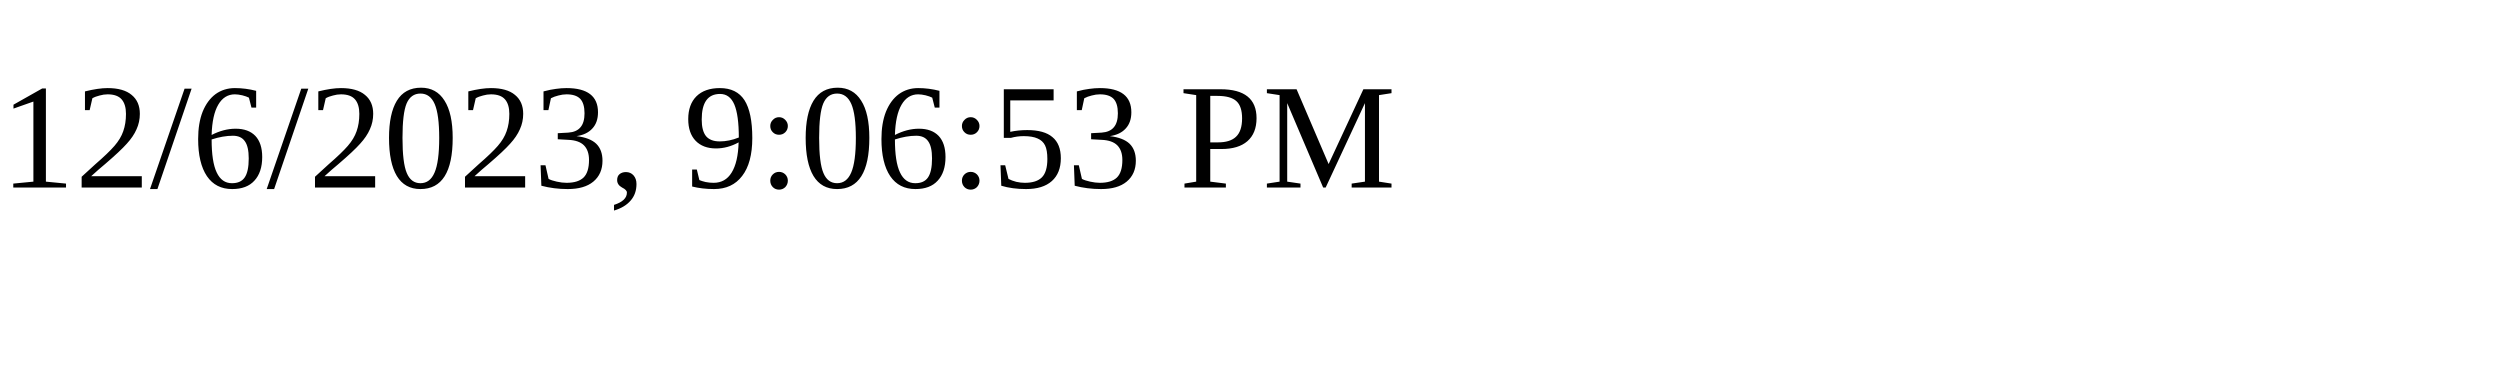
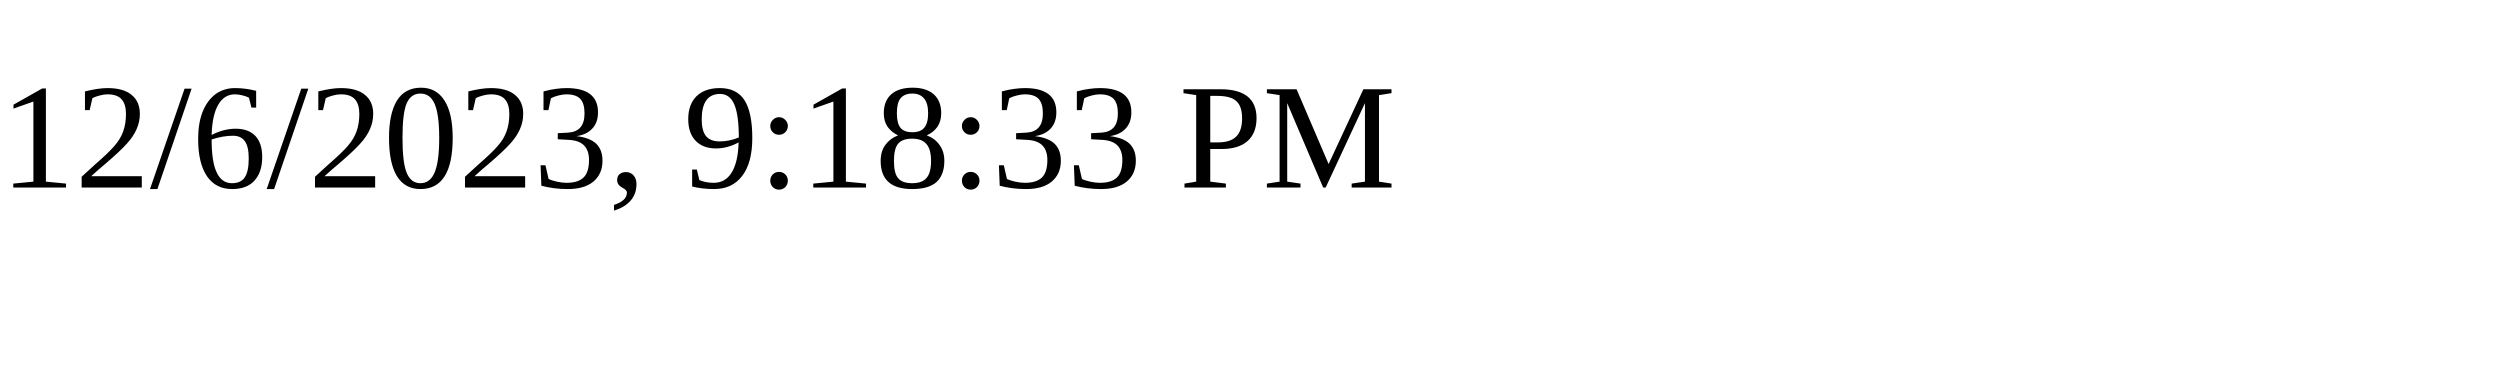
<svg xmlns="http://www.w3.org/2000/svg" height="30" width="200">
-   <text x="0" y="15">12/6/2023, 9:06:53 PM</text>
+   <text x="0" y="15">12/6/2023, 9:18:33 PM</text>
</svg>
